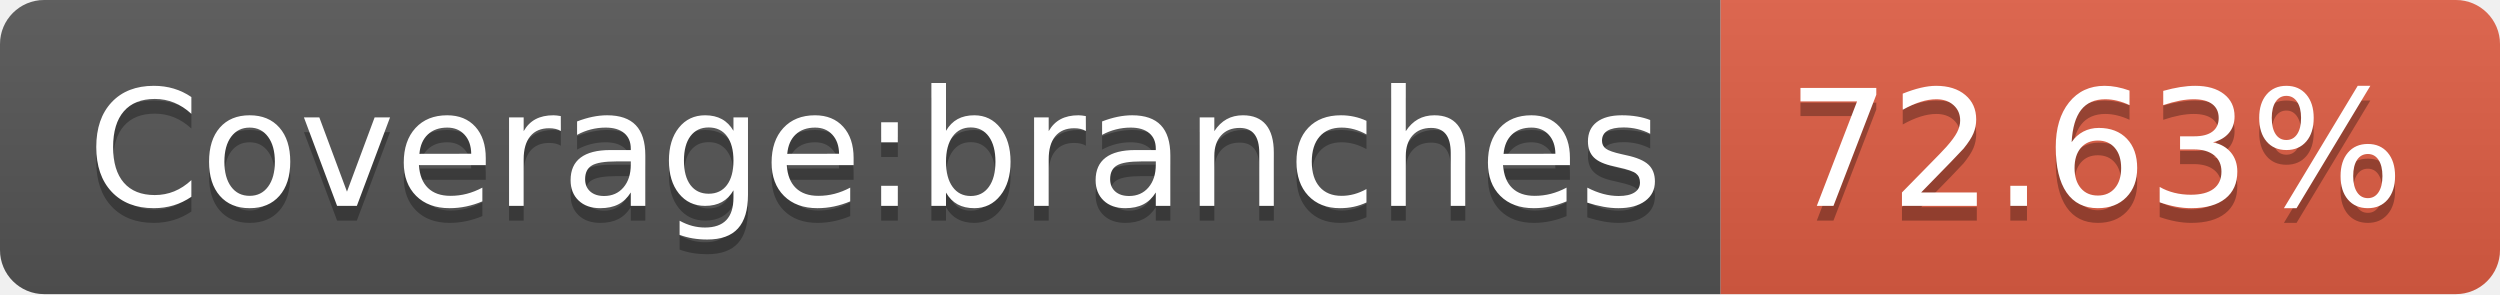
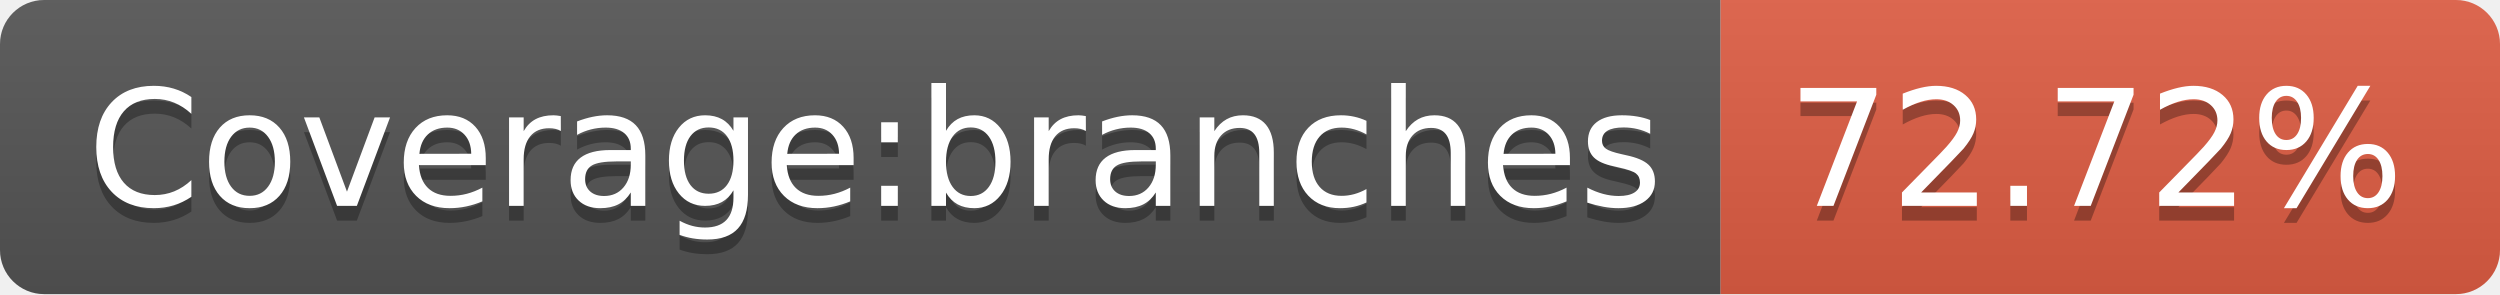
- <svg xmlns="http://www.w3.org/2000/svg" width="170" height="20" role="img" aria-label="Coverage:branches: 72.63%">
+ <svg xmlns="http://www.w3.org/2000/svg" width="170" height="20" role="img" aria-label="Coverage:branches: 72.72%">
  <linearGradient id="s" x2="0" y2="100%">
    <stop offset="0" stop-color="#bbb" stop-opacity=".1" />
    <stop offset="1" stop-opacity=".1" />
  </linearGradient>
  <clipPath id="r">
    <rect width="170" height="20" rx="3" fill="#fff" />
  </clipPath>
  <g clip-path="url(#r)">
    <rect width="117" height="20" fill="#555" />
    <rect x="117" width="53" height="20" fill="#e05d44" />
    <rect width="170" height="20" fill="url(#s)" />
  </g>
  <g fill="#fff" text-anchor="middle" font-family="Verdana,Geneva,DejaVu Sans,sans-serif" text-rendering="geometricPrecision" font-size="110">
    <text aria-hidden="true" x="595" y="150" fill="#010101" fill-opacity=".3" transform="scale(.1)" textLength="1070">Coverage:branches</text>
    <text x="595" y="140" transform="scale(.1)" fill="#fff" textLength="1070">Coverage:branches</text>
-     <text aria-hidden="true" x="1425" y="150" fill="#010101" fill-opacity=".3" transform="scale(.1)" textLength="430">72.63%</text>
-     <text x="1425" y="140" transform="scale(.1)" fill="#fff" textLength="430">72.63%</text>
+     <text aria-hidden="true" x="1425" y="150" fill="#010101" fill-opacity=".3" transform="scale(.1)" textLength="430">72.72%</text>
+     <text x="1425" y="140" transform="scale(.1)" fill="#fff" textLength="430">72.72%</text>
  </g>
</svg>
